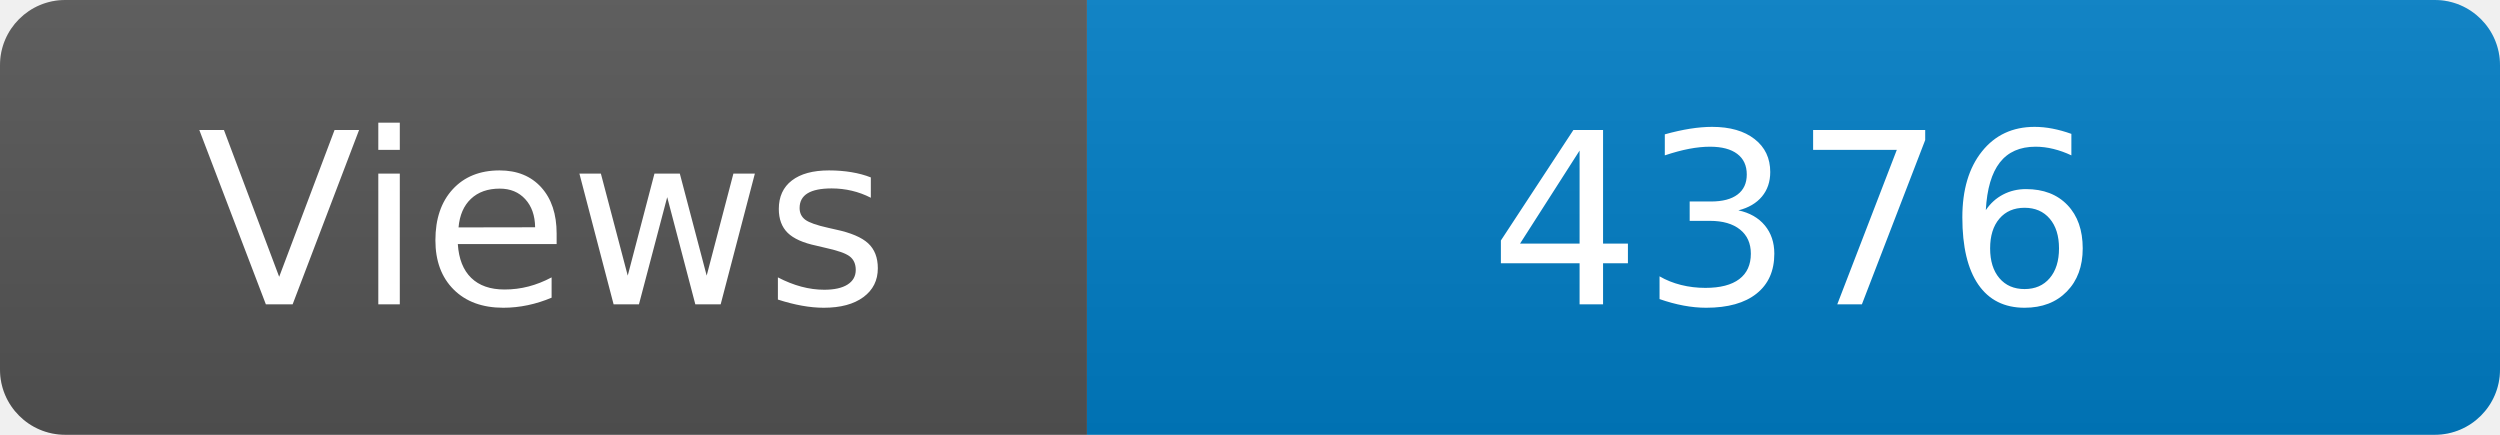
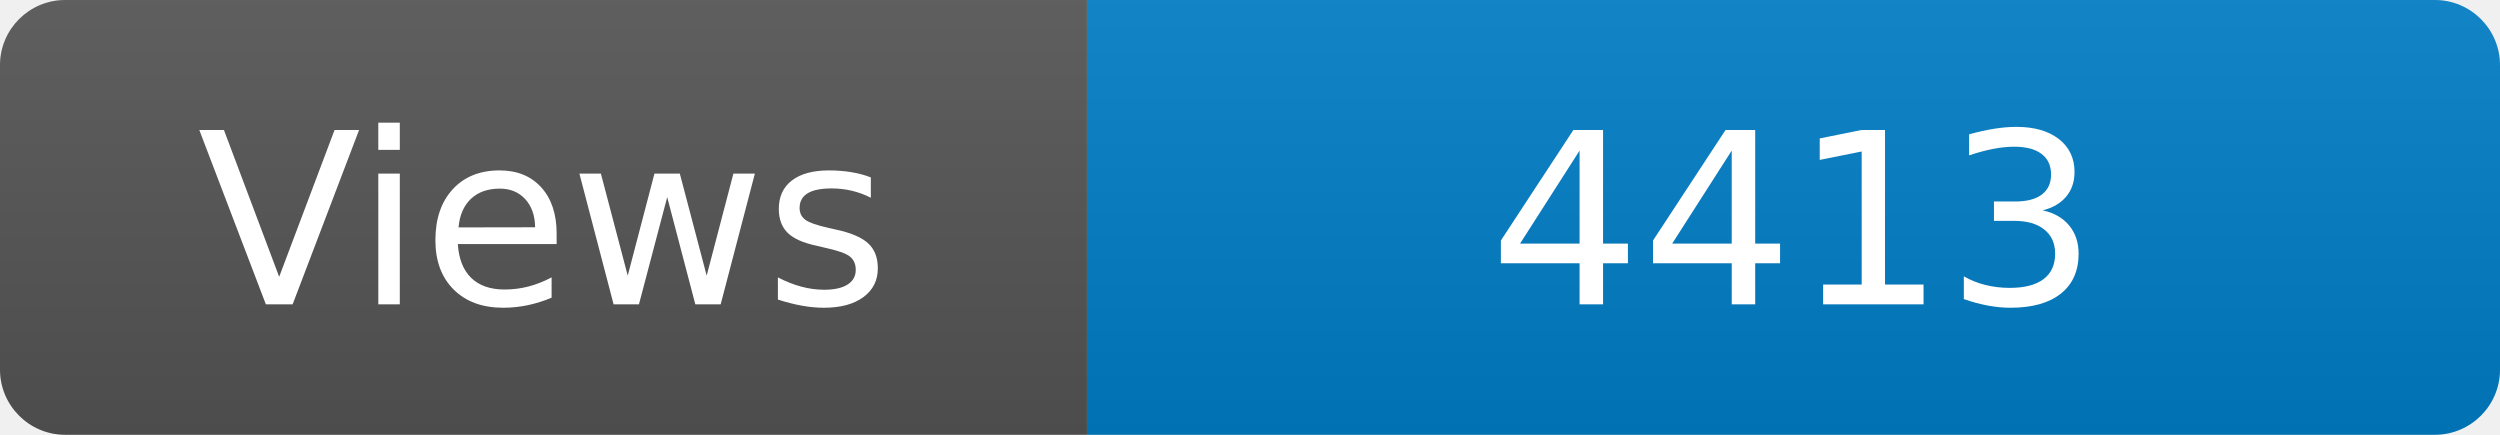
<svg xmlns="http://www.w3.org/2000/svg" width="115" height="20" role="img" aria-label="Maintained?: yes">
  <linearGradient id="s" x2="0" y2="100%">
    <stop offset="0" stop-color="#bbb" stop-opacity=".1" />
    <stop offset="1" stop-opacity=".1" />
  </linearGradient>
  <clipPath id="r">
    <rect width="115" height="20" rx="3" fill="#fff" />
  </clipPath>
  <g clip-path="url(#r)">
    <rect width="50" height="20" fill="#555" />
    <rect x="50" width="160" height="20" fill="#007ec6" />
    <rect width="115" height="20" fill="url(#s)" />
  </g>
  <g fill="#fff" text-anchor="middle" font-family="Verdana,Geneva,DejaVu Sans,sans-serif" font-size="110">
    <text x="250" y="140" transform="scale(.1)" fill="#fff">Views</text>
-     <text x="825" y="140" transform="scale(.1)" fill="#fff">4376</text>
+     <text x="825" y="140" transform="scale(.1)" fill="#fff">4413</text>
  </g>
</svg>
